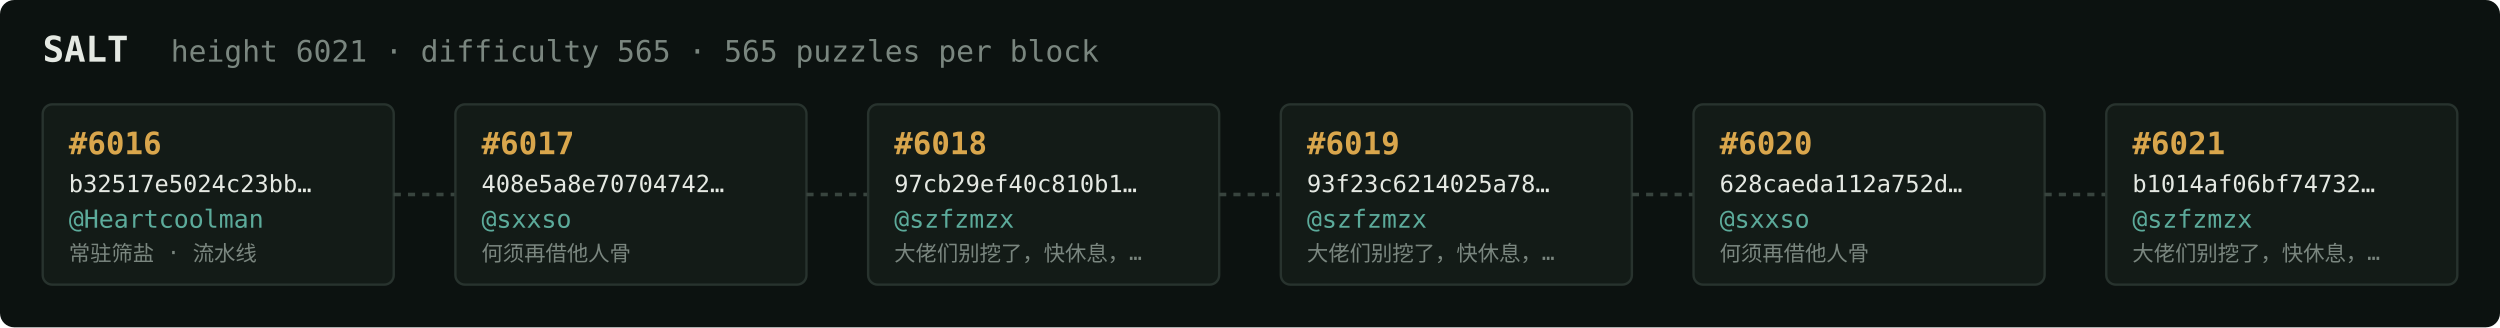
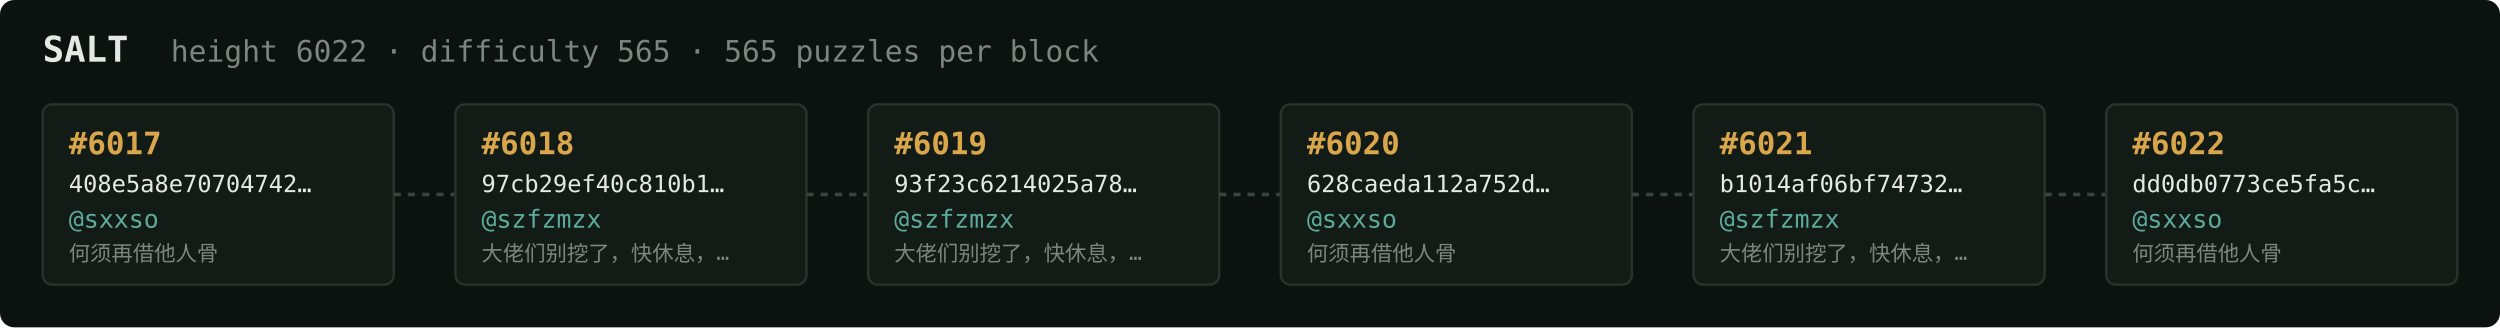
<svg xmlns="http://www.w3.org/2000/svg" width="1054" height="138" viewBox="0 0 1054 138" font-family="ui-monospace,SFMono-Regular,Menlo,monospace">
  <rect fill="#0c1210" width="1054" height="138" rx="6" />
  <text x="18" y="26" fill="#e5e9e3" font-size="15" font-weight="700">SALT</text>
-   <text x="72" y="26" fill="#7a867f" font-size="12.5">height 6021 · difficulty 565 · 565 puzzles per block</text>
+   <text x="72" y="26" fill="#7a867f" font-size="12.5">height 6022 · difficulty 565 · 565 puzzles per block</text>
  <rect x="18" y="44" width="148" height="76" rx="4" fill="#131b17" stroke="#28332e" stroke-width="1" />
-   <text x="29" y="65" fill="#d9a64c" font-size="13" font-weight="700">#6016</text>
-   <text x="29" y="81" fill="#e5e9e3" font-size="10">b32517e5024c23bb…</text>
-   <text x="29" y="96" fill="#5cab9b" font-size="10.5">@Heartcoolman</text>
-   <text x="29" y="110" fill="#7a867f" font-size="9">常驻筛盐 · 流水线</text>
+   <text x="29" y="65" fill="#d9a64c" font-size="13" font-weight="700">#6017</text>
+   <text x="29" y="81" fill="#e5e9e3" font-size="10">408e5a8e70704742…</text>
+   <text x="29" y="96" fill="#5cab9b" font-size="10.5">@sxxso</text>
+   <text x="29" y="110" fill="#7a867f" font-size="9">何须再借他人骨</text>
  <line x1="166" y1="82.0" x2="192" y2="82.0" stroke="#38443e" stroke-width="1.5" stroke-dasharray="3 3" />
  <rect x="192" y="44" width="148" height="76" rx="4" fill="#131b17" stroke="#28332e" stroke-width="1" />
-   <text x="203" y="65" fill="#d9a64c" font-size="13" font-weight="700">#6017</text>
-   <text x="203" y="81" fill="#e5e9e3" font-size="10">408e5a8e70704742…</text>
-   <text x="203" y="96" fill="#5cab9b" font-size="10.5">@sxxso</text>
-   <text x="203" y="110" fill="#7a867f" font-size="9">何须再借他人骨</text>
+   <text x="203" y="65" fill="#d9a64c" font-size="13" font-weight="700">#6018</text>
+   <text x="203" y="81" fill="#e5e9e3" font-size="10">97cb29ef40c810b1…</text>
+   <text x="203" y="96" fill="#5cab9b" font-size="10.5">@szfzmzx</text>
+   <text x="203" y="110" fill="#7a867f" font-size="9">大佬们别挖了，快休息，…</text>
  <line x1="340" y1="82.0" x2="366" y2="82.0" stroke="#38443e" stroke-width="1.5" stroke-dasharray="3 3" />
  <rect x="366" y="44" width="148" height="76" rx="4" fill="#131b17" stroke="#28332e" stroke-width="1" />
-   <text x="377" y="65" fill="#d9a64c" font-size="13" font-weight="700">#6018</text>
-   <text x="377" y="81" fill="#e5e9e3" font-size="10">97cb29ef40c810b1…</text>
+   <text x="377" y="65" fill="#d9a64c" font-size="13" font-weight="700">#6019</text>
+   <text x="377" y="81" fill="#e5e9e3" font-size="10">93f23c6214025a78…</text>
  <text x="377" y="96" fill="#5cab9b" font-size="10.5">@szfzmzx</text>
  <text x="377" y="110" fill="#7a867f" font-size="9">大佬们别挖了，快休息，…</text>
  <line x1="514" y1="82.0" x2="540" y2="82.0" stroke="#38443e" stroke-width="1.5" stroke-dasharray="3 3" />
  <rect x="540" y="44" width="148" height="76" rx="4" fill="#131b17" stroke="#28332e" stroke-width="1" />
-   <text x="551" y="65" fill="#d9a64c" font-size="13" font-weight="700">#6019</text>
-   <text x="551" y="81" fill="#e5e9e3" font-size="10">93f23c6214025a78…</text>
-   <text x="551" y="96" fill="#5cab9b" font-size="10.5">@szfzmzx</text>
-   <text x="551" y="110" fill="#7a867f" font-size="9">大佬们别挖了，快休息，…</text>
+   <text x="551" y="65" fill="#d9a64c" font-size="13" font-weight="700">#6020</text>
+   <text x="551" y="81" fill="#e5e9e3" font-size="10">628caeda112a752d…</text>
+   <text x="551" y="96" fill="#5cab9b" font-size="10.5">@sxxso</text>
+   <text x="551" y="110" fill="#7a867f" font-size="9">何须再借他人骨</text>
  <line x1="688" y1="82.0" x2="714" y2="82.0" stroke="#38443e" stroke-width="1.5" stroke-dasharray="3 3" />
  <rect x="714" y="44" width="148" height="76" rx="4" fill="#131b17" stroke="#28332e" stroke-width="1" />
-   <text x="725" y="65" fill="#d9a64c" font-size="13" font-weight="700">#6020</text>
-   <text x="725" y="81" fill="#e5e9e3" font-size="10">628caeda112a752d…</text>
-   <text x="725" y="96" fill="#5cab9b" font-size="10.5">@sxxso</text>
-   <text x="725" y="110" fill="#7a867f" font-size="9">何须再借他人骨</text>
+   <text x="725" y="65" fill="#d9a64c" font-size="13" font-weight="700">#6021</text>
+   <text x="725" y="81" fill="#e5e9e3" font-size="10">b1014af06bf74732…</text>
+   <text x="725" y="96" fill="#5cab9b" font-size="10.5">@szfzmzx</text>
+   <text x="725" y="110" fill="#7a867f" font-size="9">大佬们别挖了，快休息，…</text>
  <line x1="862" y1="82.0" x2="888" y2="82.0" stroke="#38443e" stroke-width="1.5" stroke-dasharray="3 3" />
  <rect x="888" y="44" width="148" height="76" rx="4" fill="#131b17" stroke="#28332e" stroke-width="1" />
-   <text x="899" y="65" fill="#d9a64c" font-size="13" font-weight="700">#6021</text>
-   <text x="899" y="81" fill="#e5e9e3" font-size="10">b1014af06bf74732…</text>
-   <text x="899" y="96" fill="#5cab9b" font-size="10.5">@szfzmzx</text>
-   <text x="899" y="110" fill="#7a867f" font-size="9">大佬们别挖了，快休息，…</text>
+   <text x="899" y="65" fill="#d9a64c" font-size="13" font-weight="700">#6022</text>
+   <text x="899" y="81" fill="#e5e9e3" font-size="10">dd0db0773ce5fa5c…</text>
+   <text x="899" y="96" fill="#5cab9b" font-size="10.5">@sxxso</text>
+   <text x="899" y="110" fill="#7a867f" font-size="9">何须再借他人骨</text>
</svg>
